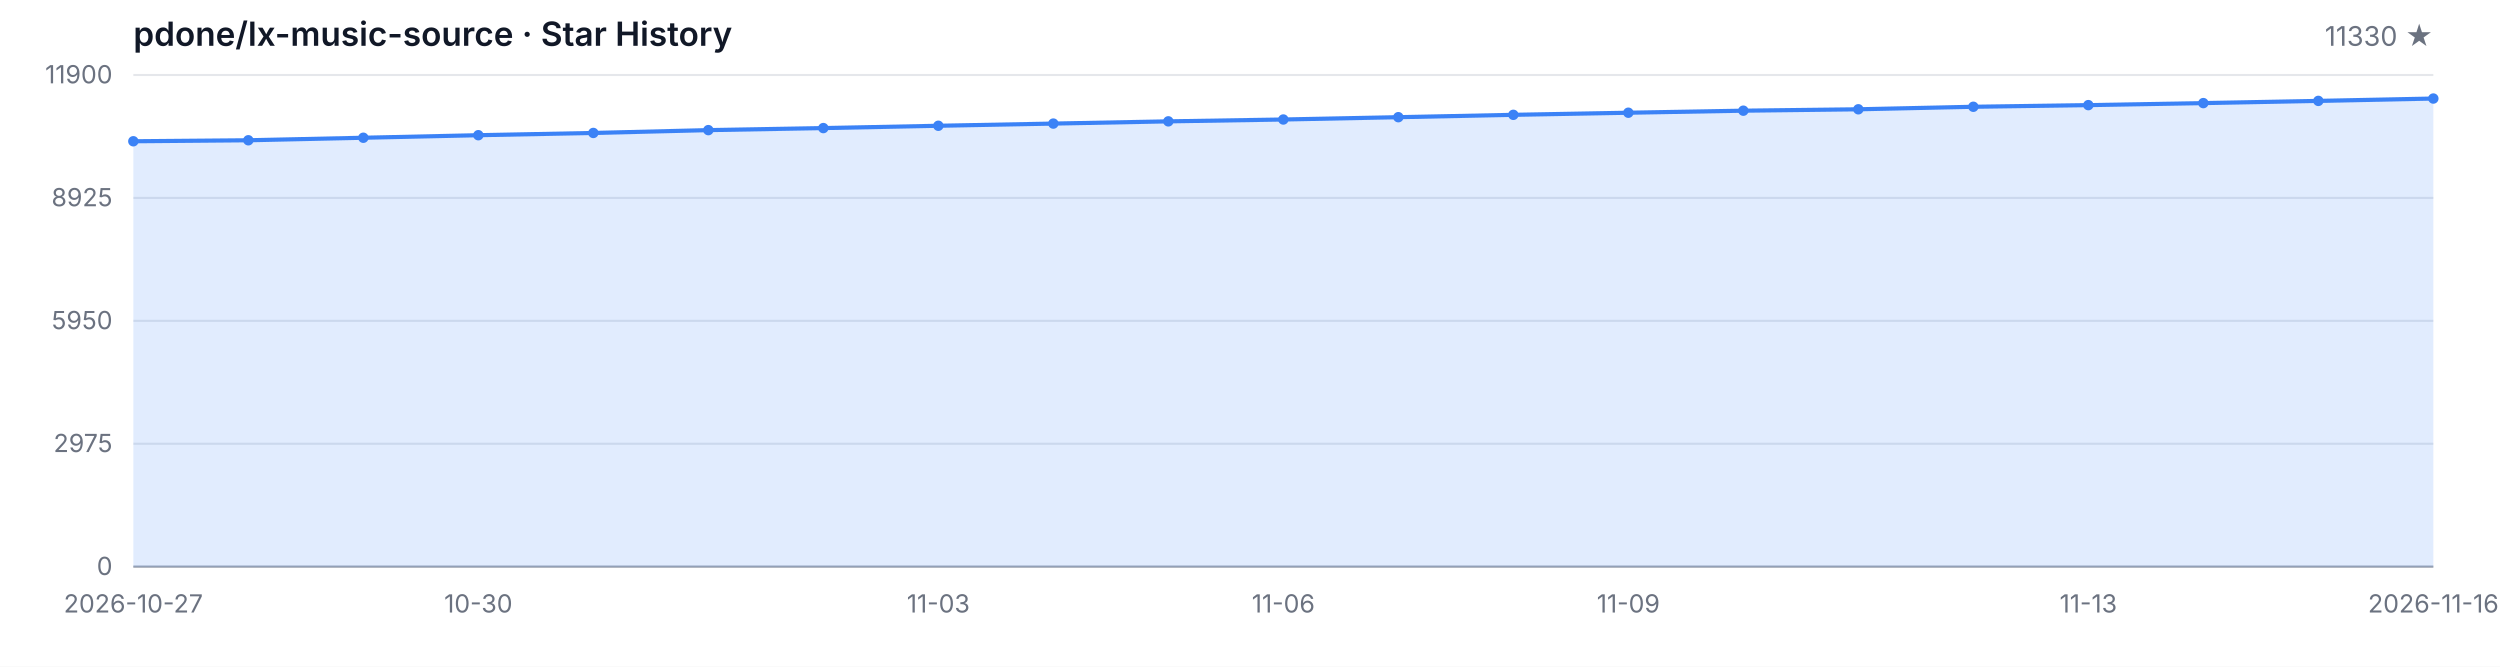
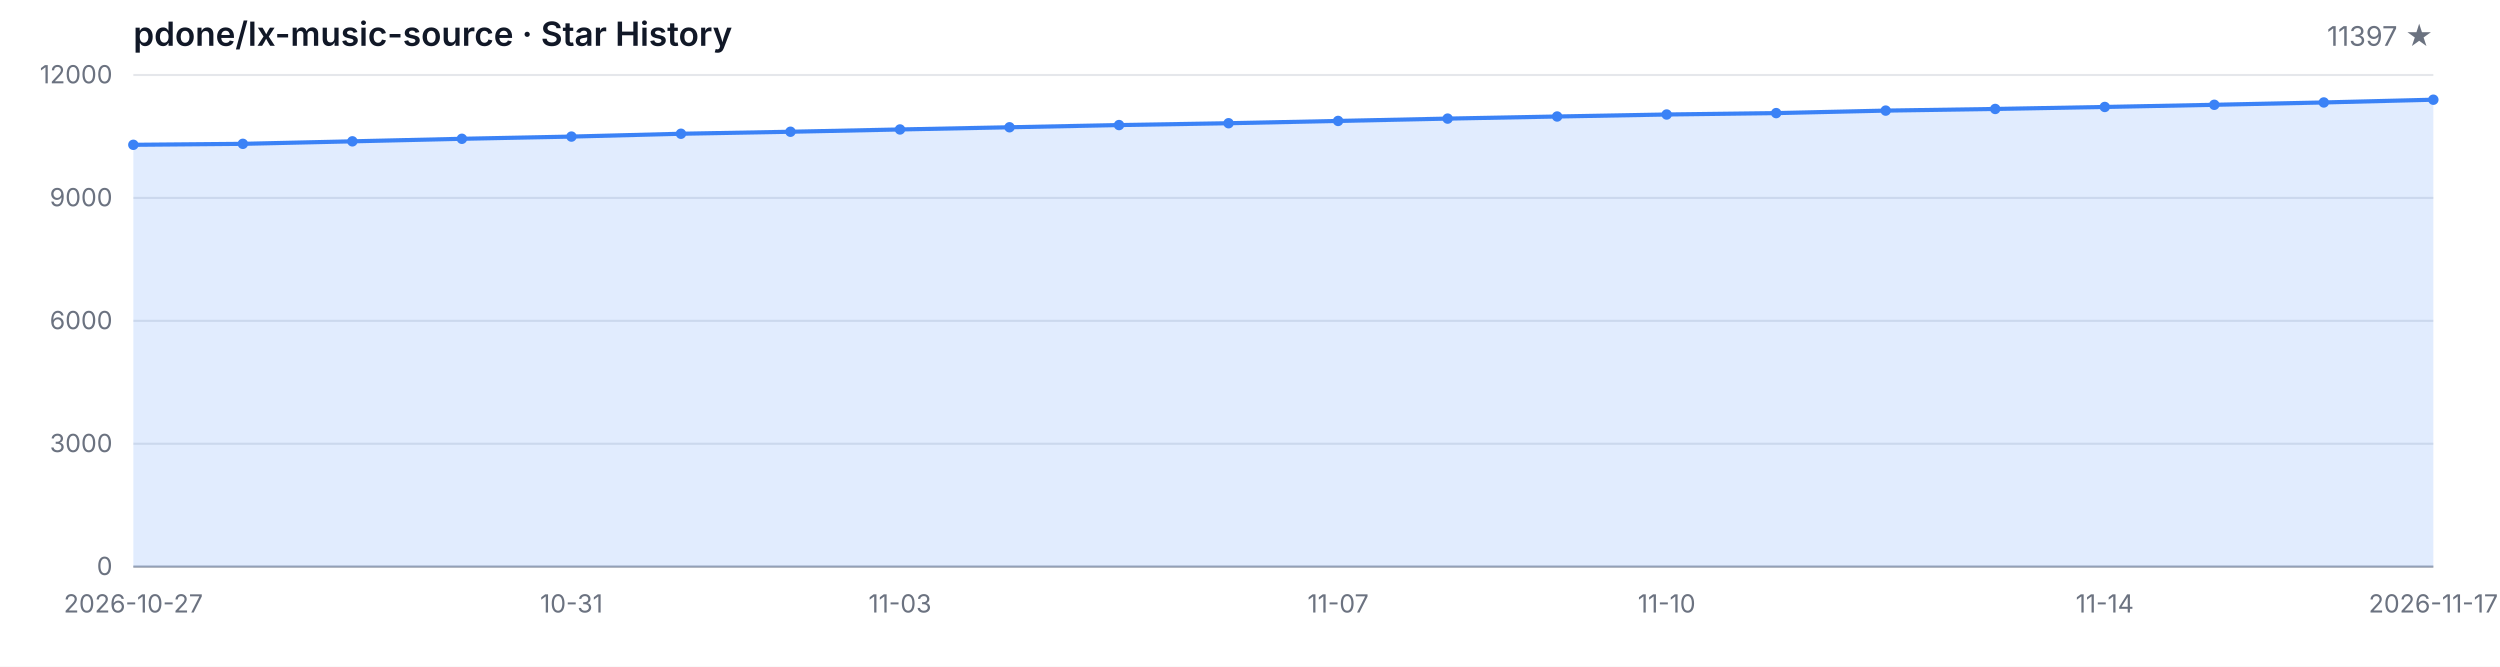
<svg xmlns="http://www.w3.org/2000/svg" width="1200" height="320" viewBox="0 0 1200 320" role="img" aria-label="Star History">
  <style>
  .bg { fill: #ffffff; }
  .grid { stroke: #e5e7eb; stroke-width: 1; }
  .axis { stroke: #9ca3af; stroke-width: 1; }
  .area { fill: rgba(59, 130, 246, 0.15); }
  .line { fill: none; stroke: #3b82f6; stroke-width: 2; stroke-linejoin: round; stroke-linecap: round; }
  .dot { fill: #3b82f6; }
  .tlabel { fill: #6b7280; font-family: -apple-system, BlinkMacSystemFont, 'Segoe UI', sans-serif; font-size: 12px; }
  .title { fill: #111827; font-family: -apple-system, BlinkMacSystemFont, 'Segoe UI', sans-serif; font-size: 16px; font-weight: 600; }
  .subtitle { fill: #6b7280; font-family: -apple-system, BlinkMacSystemFont, 'Segoe UI', sans-serif; font-size: 13px; }
  @media (prefers-color-scheme: dark) {
    .bg { fill: #0d1117; }
    .grid { stroke: #21262d; }
    .axis { stroke: #484f58; }
    .area { fill: rgba(58, 132, 255, 0.18); }
    .line { stroke: #58a6ff; }
    .dot { fill: #58a6ff; }
    .tlabel { fill: #8b949e; }
    .title { fill: #c9d1d9; }
    .subtitle { fill: #8b949e; }
  }
</style>
  <rect class="bg" width="1200" height="320" />
  <text class="title" x="64" y="22">pdone/lx-music-source · Star History</text>
-   <text class="subtitle" x="1168" y="22" text-anchor="end">11330 ★</text>
+   <text class="subtitle" x="1168" y="22" text-anchor="end">11397 ★</text>
  <line class="grid" x1="64" y1="272.00" x2="1168" y2="272.00" />
  <line class="grid" x1="64" y1="213.00" x2="1168" y2="213.00" />
  <line class="grid" x1="64" y1="154.00" x2="1168" y2="154.00" />
  <line class="grid" x1="64" y1="95.00" x2="1168" y2="95.00" />
  <line class="grid" x1="64" y1="36.00" x2="1168" y2="36.00" />
  <text class="tlabel" x="54" y="276.00" text-anchor="end">0</text>
-   <text class="tlabel" x="54" y="217.00" text-anchor="end">2975</text>
-   <text class="tlabel" x="54" y="158.00" text-anchor="end">5950</text>
-   <text class="tlabel" x="54" y="99.00" text-anchor="end">8925</text>
-   <text class="tlabel" x="54" y="40.00" text-anchor="end">11900</text>
+   <text class="tlabel" x="54" y="217.00" text-anchor="end">3000</text>
+   <text class="tlabel" x="54" y="158.00" text-anchor="end">6000</text>
+   <text class="tlabel" x="54" y="99.00" text-anchor="end">9000</text>
+   <text class="tlabel" x="54" y="40.00" text-anchor="end">12000</text>
  <line class="axis" x1="64" y1="272" x2="1168" y2="272" />
-   <path class="area" d="M 64.00 272.00 L 64.00 67.81 L 119.20 67.33 L 174.40 66.12 L 229.60 64.90 L 284.80 63.82 L 340.00 62.46 L 395.20 61.48 L 450.40 60.37 L 505.60 59.32 L 560.80 58.25 L 616.00 57.36 L 671.20 56.25 L 726.40 55.12 L 781.60 54.11 L 836.80 53.13 L 892.00 52.46 L 947.20 51.25 L 1002.40 50.46 L 1057.60 49.49 L 1112.80 48.43 L 1168.00 47.30 L 1168.00 272.00 Z" />
-   <path class="line" d="M 64.00 67.81 L 119.20 67.33 L 174.40 66.12 L 229.60 64.90 L 284.80 63.82 L 340.00 62.46 L 395.20 61.48 L 450.40 60.37 L 505.60 59.32 L 560.80 58.25 L 616.00 57.36 L 671.20 56.25 L 726.40 55.12 L 781.60 54.11 L 836.80 53.13 L 892.00 52.46 L 947.20 51.25 L 1002.40 50.46 L 1057.60 49.49 L 1112.80 48.43 L 1168.00 47.30" />
-   <circle class="dot" cx="64.00" cy="67.81" r="2.5" />
-   <circle class="dot" cx="119.20" cy="67.33" r="2.5" />
-   <circle class="dot" cx="174.40" cy="66.12" r="2.5" />
-   <circle class="dot" cx="229.60" cy="64.90" r="2.5" />
-   <circle class="dot" cx="284.80" cy="63.82" r="2.5" />
-   <circle class="dot" cx="340.00" cy="62.46" r="2.5" />
-   <circle class="dot" cx="395.20" cy="61.48" r="2.5" />
-   <circle class="dot" cx="450.40" cy="60.37" r="2.5" />
-   <circle class="dot" cx="505.60" cy="59.32" r="2.5" />
-   <circle class="dot" cx="560.80" cy="58.25" r="2.5" />
-   <circle class="dot" cx="616.00" cy="57.36" r="2.5" />
-   <circle class="dot" cx="671.20" cy="56.25" r="2.5" />
-   <circle class="dot" cx="726.40" cy="55.12" r="2.5" />
-   <circle class="dot" cx="781.60" cy="54.11" r="2.5" />
-   <circle class="dot" cx="836.80" cy="53.13" r="2.5" />
-   <circle class="dot" cx="892.00" cy="52.46" r="2.5" />
-   <circle class="dot" cx="947.20" cy="51.25" r="2.5" />
-   <circle class="dot" cx="1002.40" cy="50.46" r="2.5" />
-   <circle class="dot" cx="1057.60" cy="49.49" r="2.5" />
-   <circle class="dot" cx="1112.80" cy="48.43" r="2.5" />
-   <circle class="dot" cx="1168.00" cy="47.30" r="2.5" />
+   <path class="area" d="M 64.00 272.00 L 64.00 69.51 L 116.57 69.04 L 169.14 67.84 L 221.71 66.62 L 274.29 65.56 L 326.86 64.20 L 379.43 63.24 L 432.00 62.14 L 484.57 61.09 L 537.14 60.03 L 589.71 59.15 L 642.29 58.05 L 694.86 56.93 L 747.43 55.92 L 800.00 54.96 L 852.57 54.29 L 905.14 53.09 L 957.71 52.30 L 1010.29 51.34 L 1062.86 50.30 L 1115.43 49.18 L 1168.00 47.86 L 1168.00 272.00 Z" />
+   <path class="line" d="M 64.00 69.51 L 116.57 69.04 L 169.14 67.84 L 221.71 66.62 L 274.29 65.56 L 326.86 64.20 L 379.43 63.24 L 432.00 62.14 L 484.57 61.09 L 537.14 60.03 L 589.71 59.15 L 642.29 58.05 L 694.86 56.93 L 747.43 55.92 L 800.00 54.96 L 852.57 54.29 L 905.14 53.09 L 957.71 52.30 L 1010.29 51.34 L 1062.86 50.30 L 1115.43 49.18 L 1168.00 47.86" />
+   <circle class="dot" cx="64.00" cy="69.51" r="2.5" />
+   <circle class="dot" cx="116.57" cy="69.04" r="2.5" />
+   <circle class="dot" cx="169.14" cy="67.84" r="2.5" />
+   <circle class="dot" cx="221.71" cy="66.62" r="2.5" />
+   <circle class="dot" cx="274.29" cy="65.56" r="2.5" />
+   <circle class="dot" cx="326.86" cy="64.20" r="2.5" />
+   <circle class="dot" cx="379.43" cy="63.24" r="2.5" />
+   <circle class="dot" cx="432.00" cy="62.14" r="2.5" />
+   <circle class="dot" cx="484.57" cy="61.09" r="2.5" />
+   <circle class="dot" cx="537.14" cy="60.03" r="2.5" />
+   <circle class="dot" cx="589.71" cy="59.15" r="2.5" />
+   <circle class="dot" cx="642.29" cy="58.05" r="2.5" />
+   <circle class="dot" cx="694.86" cy="56.93" r="2.5" />
+   <circle class="dot" cx="747.43" cy="55.92" r="2.5" />
+   <circle class="dot" cx="800.00" cy="54.96" r="2.5" />
+   <circle class="dot" cx="852.57" cy="54.29" r="2.5" />
+   <circle class="dot" cx="905.14" cy="53.09" r="2.5" />
+   <circle class="dot" cx="957.71" cy="52.30" r="2.5" />
+   <circle class="dot" cx="1010.29" cy="51.34" r="2.5" />
+   <circle class="dot" cx="1062.86" cy="50.30" r="2.5" />
+   <circle class="dot" cx="1115.43" cy="49.18" r="2.5" />
+   <circle class="dot" cx="1168.00" cy="47.86" r="2.5" />
  <text class="tlabel" x="64.00" y="294" text-anchor="middle">2026-10-27</text>
-   <text class="tlabel" x="229.60" y="294" text-anchor="middle">10-30</text>
-   <text class="tlabel" x="450.40" y="294" text-anchor="middle">11-03</text>
-   <text class="tlabel" x="616.00" y="294" text-anchor="middle">11-06</text>
-   <text class="tlabel" x="781.60" y="294" text-anchor="middle">11-09</text>
-   <text class="tlabel" x="1002.40" y="294" text-anchor="middle">11-13</text>
-   <text class="tlabel" x="1168.00" y="294" text-anchor="middle">2026-11-16</text>
+   <text class="tlabel" x="274.29" y="294" text-anchor="middle">10-31</text>
+   <text class="tlabel" x="432.00" y="294" text-anchor="middle">11-03</text>
+   <text class="tlabel" x="642.29" y="294" text-anchor="middle">11-07</text>
+   <text class="tlabel" x="800.00" y="294" text-anchor="middle">11-10</text>
+   <text class="tlabel" x="1010.29" y="294" text-anchor="middle">11-14</text>
+   <text class="tlabel" x="1168.00" y="294" text-anchor="middle">2026-11-17</text>
</svg>
